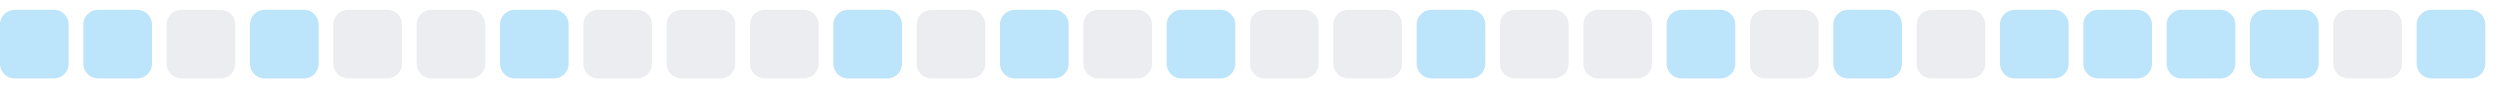
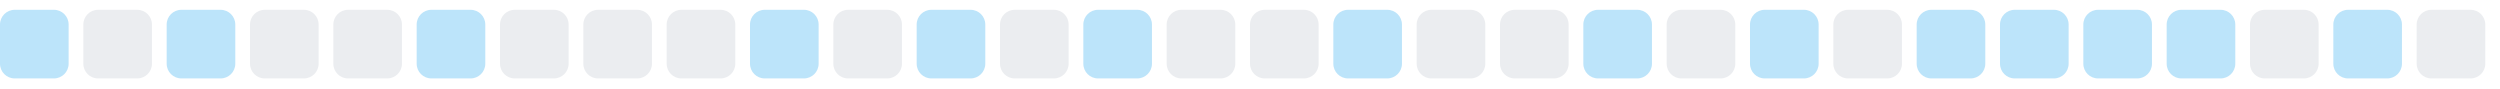
<svg xmlns="http://www.w3.org/2000/svg" width="255" height="9">
  <style>
        .level0 { fill: #ebedf0; }
        .level1 { fill: #bce4fa; }
        .level2 { fill: #75c7f7; }
        .level3 { fill: #30a9f2; }
        .level4 { fill: #008ee6; }
        @media (prefers-color-scheme: dark) {
          .level0 { fill: #161b22; }
          .level1 { fill: #0b3b5c; }
          .level2 { fill: #0a6299; }
          .level3 { fill: #008ee6; }
          .level4 { fill: #5bc4ff; }
        }
      </style>
  <rect x="0.0" y="1" width="7" height="7" rx="1.5" ry="1.5" class="level1" />
-   <rect x="8.5" y="1" width="7" height="7" rx="1.5" ry="1.5" class="level1" />
-   <rect x="17.0" y="1" width="7" height="7" rx="1.5" ry="1.5" class="level0" />
-   <rect x="25.5" y="1" width="7" height="7" rx="1.5" ry="1.5" class="level1" />
+   <rect x="8.5" y="1" width="7" height="7" rx="1.5" ry="1.5" class="level0" />
+   <rect x="17.0" y="1" width="7" height="7" rx="1.5" ry="1.5" class="level1" />
+   <rect x="25.5" y="1" width="7" height="7" rx="1.5" ry="1.5" class="level0" />
  <rect x="34.0" y="1" width="7" height="7" rx="1.5" ry="1.5" class="level0" />
-   <rect x="42.5" y="1" width="7" height="7" rx="1.5" ry="1.5" class="level0" />
-   <rect x="51.0" y="1" width="7" height="7" rx="1.5" ry="1.5" class="level1" />
+   <rect x="42.5" y="1" width="7" height="7" rx="1.5" ry="1.5" class="level1" />
+   <rect x="51.0" y="1" width="7" height="7" rx="1.5" ry="1.5" class="level0" />
  <rect x="59.5" y="1" width="7" height="7" rx="1.5" ry="1.5" class="level0" />
  <rect x="68.0" y="1" width="7" height="7" rx="1.5" ry="1.5" class="level0" />
-   <rect x="76.5" y="1" width="7" height="7" rx="1.5" ry="1.5" class="level0" />
-   <rect x="85.0" y="1" width="7" height="7" rx="1.5" ry="1.5" class="level1" />
-   <rect x="93.5" y="1" width="7" height="7" rx="1.5" ry="1.5" class="level0" />
-   <rect x="102.0" y="1" width="7" height="7" rx="1.5" ry="1.5" class="level1" />
-   <rect x="110.5" y="1" width="7" height="7" rx="1.5" ry="1.5" class="level0" />
-   <rect x="119.0" y="1" width="7" height="7" rx="1.5" ry="1.5" class="level1" />
+   <rect x="76.5" y="1" width="7" height="7" rx="1.5" ry="1.5" class="level1" />
+   <rect x="85.0" y="1" width="7" height="7" rx="1.5" ry="1.5" class="level0" />
+   <rect x="93.5" y="1" width="7" height="7" rx="1.5" ry="1.5" class="level1" />
+   <rect x="102.0" y="1" width="7" height="7" rx="1.5" ry="1.5" class="level0" />
+   <rect x="110.5" y="1" width="7" height="7" rx="1.5" ry="1.5" class="level1" />
+   <rect x="119.0" y="1" width="7" height="7" rx="1.5" ry="1.5" class="level0" />
  <rect x="127.5" y="1" width="7" height="7" rx="1.5" ry="1.5" class="level0" />
-   <rect x="136.0" y="1" width="7" height="7" rx="1.5" ry="1.5" class="level0" />
-   <rect x="144.5" y="1" width="7" height="7" rx="1.5" ry="1.5" class="level1" />
+   <rect x="136.0" y="1" width="7" height="7" rx="1.5" ry="1.5" class="level1" />
+   <rect x="144.5" y="1" width="7" height="7" rx="1.5" ry="1.5" class="level0" />
  <rect x="153.0" y="1" width="7" height="7" rx="1.5" ry="1.5" class="level0" />
-   <rect x="161.5" y="1" width="7" height="7" rx="1.5" ry="1.5" class="level0" />
-   <rect x="170.0" y="1" width="7" height="7" rx="1.5" ry="1.5" class="level1" />
-   <rect x="178.5" y="1" width="7" height="7" rx="1.5" ry="1.5" class="level0" />
-   <rect x="187.0" y="1" width="7" height="7" rx="1.5" ry="1.5" class="level1" />
-   <rect x="195.5" y="1" width="7" height="7" rx="1.5" ry="1.5" class="level0" />
+   <rect x="161.5" y="1" width="7" height="7" rx="1.5" ry="1.5" class="level1" />
+   <rect x="170.0" y="1" width="7" height="7" rx="1.5" ry="1.5" class="level0" />
+   <rect x="178.5" y="1" width="7" height="7" rx="1.5" ry="1.5" class="level1" />
+   <rect x="187.0" y="1" width="7" height="7" rx="1.5" ry="1.5" class="level0" />
+   <rect x="195.5" y="1" width="7" height="7" rx="1.5" ry="1.5" class="level1" />
  <rect x="204.0" y="1" width="7" height="7" rx="1.5" ry="1.5" class="level1" />
  <rect x="212.5" y="1" width="7" height="7" rx="1.5" ry="1.5" class="level1" />
  <rect x="221.0" y="1" width="7" height="7" rx="1.5" ry="1.5" class="level1" />
-   <rect x="229.5" y="1" width="7" height="7" rx="1.5" ry="1.5" class="level1" />
-   <rect x="238.0" y="1" width="7" height="7" rx="1.5" ry="1.5" class="level0" />
-   <rect x="246.5" y="1" width="7" height="7" rx="1.5" ry="1.5" class="level1" />
+   <rect x="229.5" y="1" width="7" height="7" rx="1.5" ry="1.5" class="level0" />
+   <rect x="238.0" y="1" width="7" height="7" rx="1.5" ry="1.5" class="level1" />
+   <rect x="246.5" y="1" width="7" height="7" rx="1.5" ry="1.5" class="level0" />
</svg>
